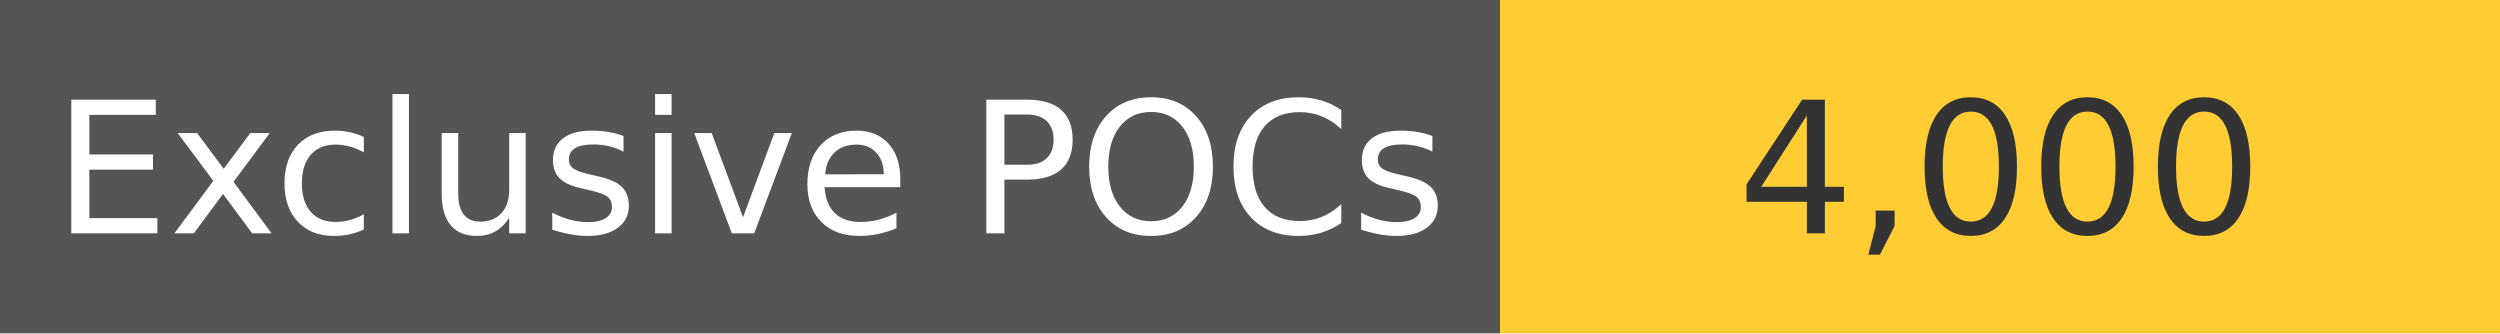
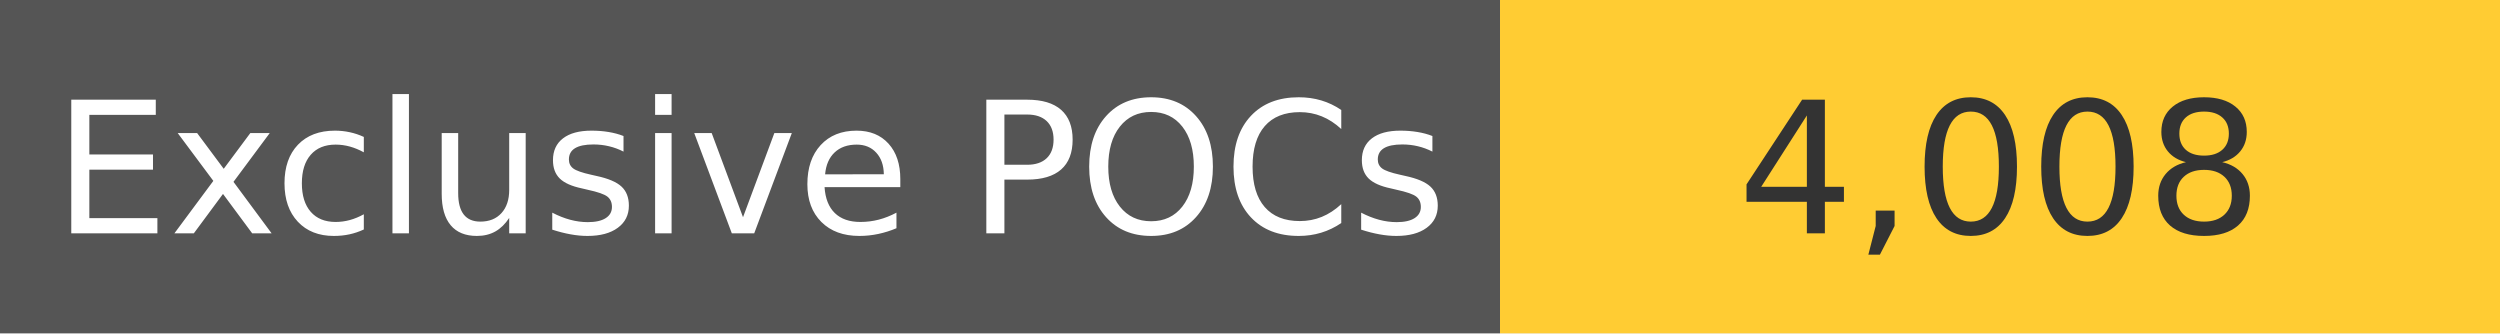
<svg xmlns="http://www.w3.org/2000/svg" width="150" height="20" role="img">
  <linearGradient id="s" x2="0" y2="100%">
    <stop offset="0" stop-color="#bbb" stop-opacity=".1" />
    <stop offset="1" stop-opacity=".1" />
  </linearGradient>
  <g>
    <rect width="90" height="20" fill="#555" />
    <rect x="90" width="267" height="20" fill="#ffcc33" />
  </g>
  <g fill="#fff" text-anchor="middle" font-family="Verdana,Geneva,DejaVu Sans,sans-serif" text-rendering="geometricPrecision" font-size="110">
    <text x="450" y="140" transform="scale(.1)" fill="#fff">
            Exclusive POCs
        </text>
    <text x="1200" y="140" transform="scale(.1)" fill="#333">
-             4,000
+             4,008
        </text>
  </g>
</svg>
